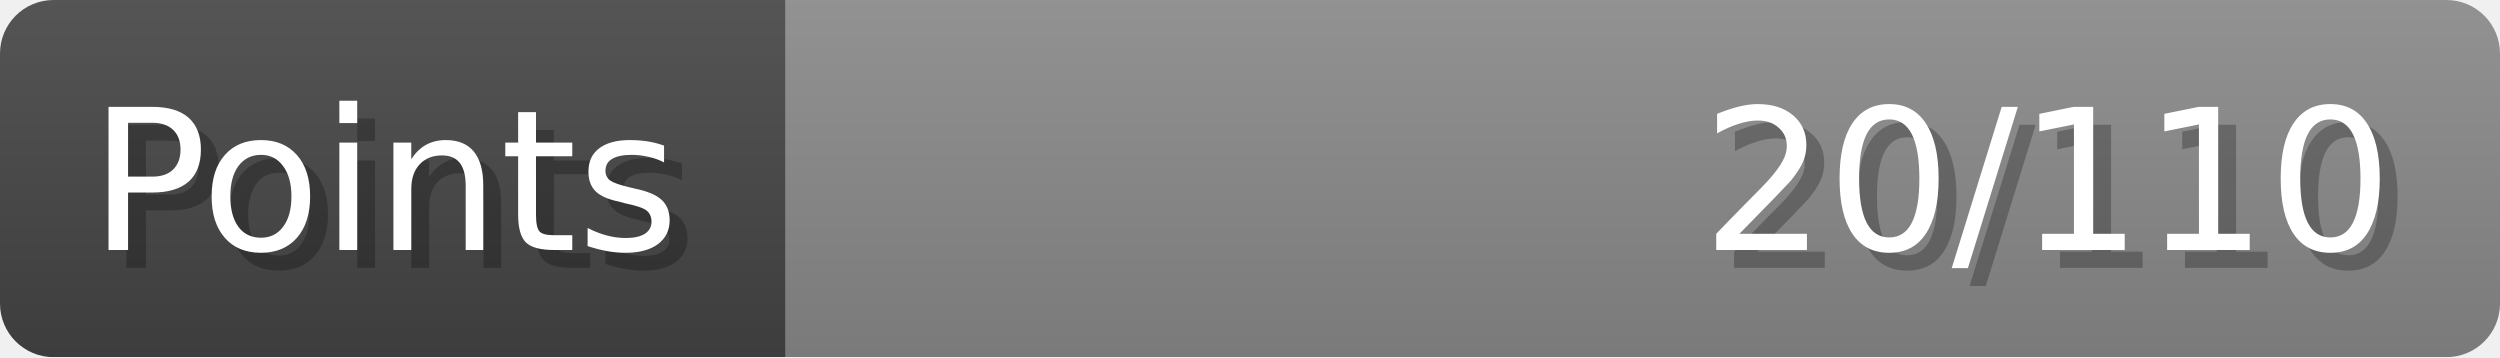
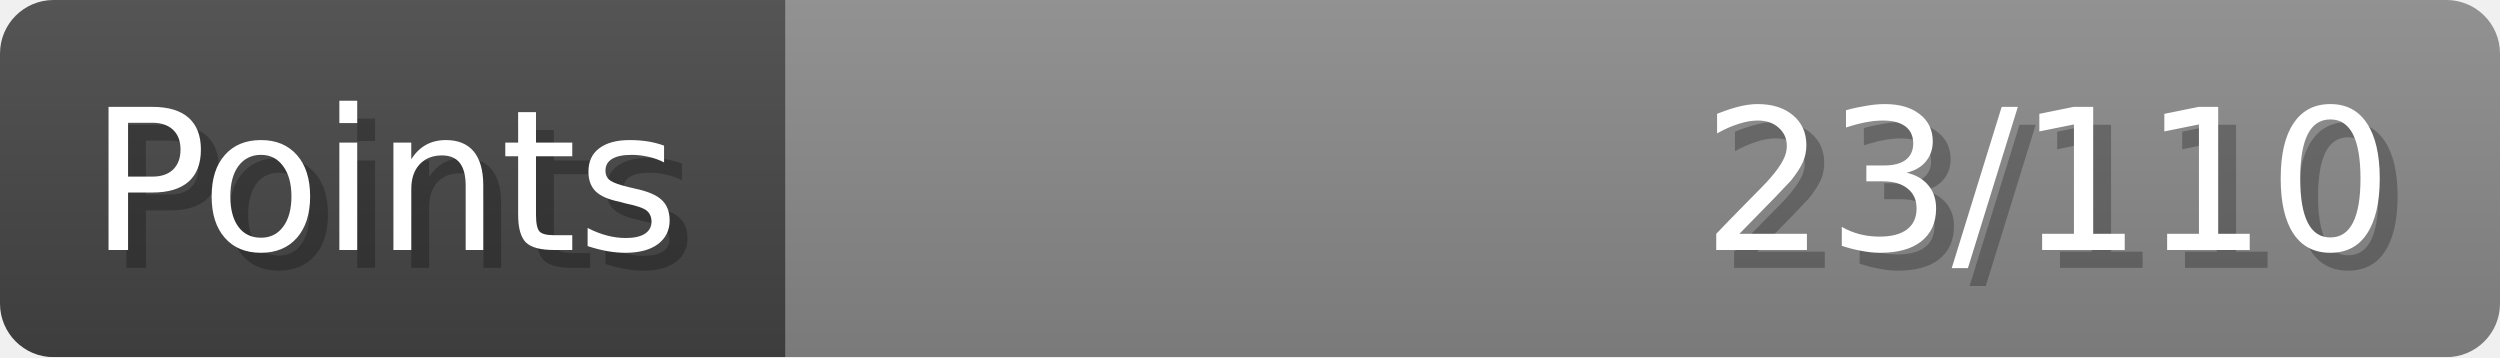
- <svg xmlns="http://www.w3.org/2000/svg" width="140px" height="20px" role="img" aria-label="Points: 20/110">
+ <svg xmlns="http://www.w3.org/2000/svg" width="140px" height="20px" role="img" aria-label="Points: 23/110">
  <linearGradient id="a" x2="0" y2="100%">
    <stop offset="0" stop-opacity=".1" stop-color="#EEE" />
    <stop offset="1" stop-opacity=".1" />
  </linearGradient>
  <mask id="m">
    <rect width="100%" height="100%" rx="3" fill="#FFF" />
  </mask>
  <g mask="url(#m)">
    <rect x="0" y="0" width="44" height="20" fill="#444" />
    <svg x="44" y="0" width="96" height="20">
      <rect width="100%" height="100%" fill="#888888" />
      <rect width="0%" height="100%" fill="#33CC11" transform="">
-         <animate attributeName="width" begin="0.5s" dur="600ms" from="0%" to="18%" repeatCount="1" fill="freeze" calcMode="spline" keyTimes="0; 1" keySplines="0.3, 0.61, 0.355, 1" />
+         <animate attributeName="width" begin="0.5s" dur="600ms" from="0%" to="20%" repeatCount="1" fill="freeze" calcMode="spline" keyTimes="0; 1" keySplines="0.3, 0.61, 0.355, 1" />
      </rect>
    </svg>
    <rect width="140" height="20" fill="url(#a)" />
  </g>
  <g aria-hidden="true" font-size="11" font-family="Verdana, DejaVu Sans, sans-serif" fill="#FFFFFF">
    <text x="6" y="15" fill="#000" opacity="0.25">Points</text>
    <text x="5" y="14">Points</text>
-     <text x="135" y="15" fill="#000" opacity="0.25" text-anchor="end">20/110</text>
-     <text x="134" y="14" text-anchor="end">20/110</text>
+     <text x="135" y="15" fill="#000" opacity="0.25" text-anchor="end">23/110</text>
+     <text x="134" y="14" text-anchor="end">23/110</text>
  </g>
</svg>
